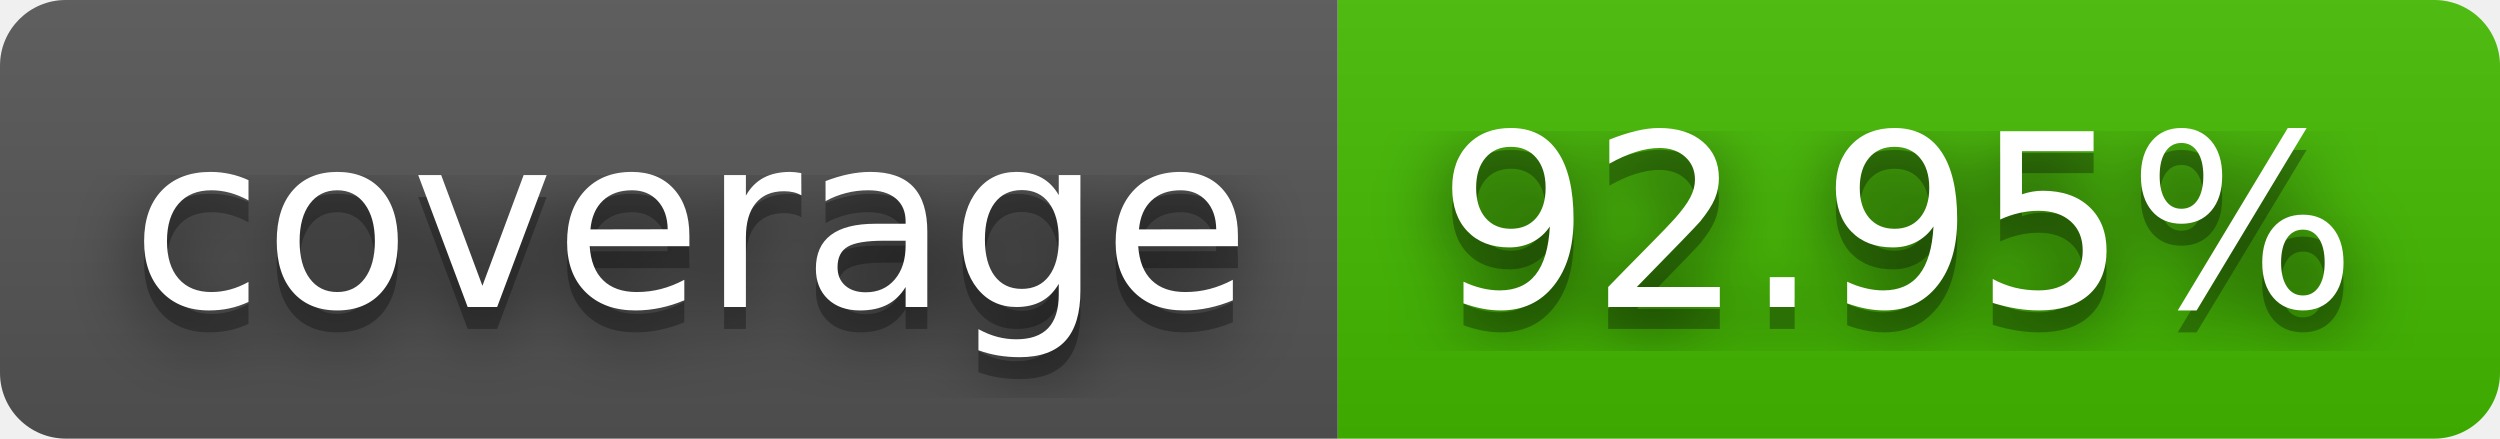
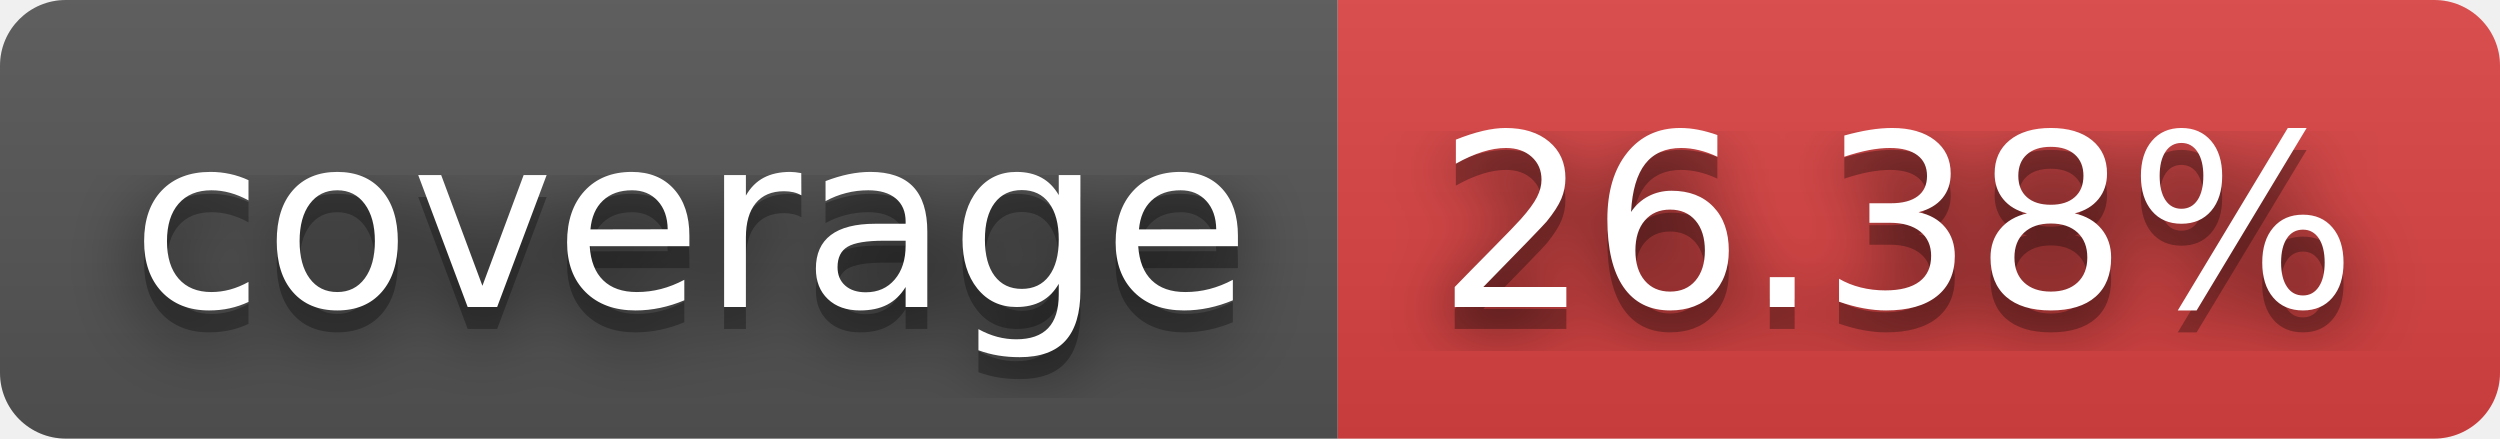
- <svg xmlns="http://www.w3.org/2000/svg" width="114" height="20" role="img" aria-label="coverage: 92.95%">
+ <svg xmlns="http://www.w3.org/2000/svg" width="114" height="20" role="img" aria-label="coverage: 26.38%">
  <filter id="blur">
    <feGaussianBlur stdDeviation="16" />
  </filter>
  <linearGradient id="s" x2="0" y2="100%">
    <stop offset="0" stop-color="#bbb" stop-opacity=".1" />
    <stop offset="1" stop-opacity=".1" />
  </linearGradient>
  <clipPath id="r">
    <rect width="114" height="20" rx="3" />
  </clipPath>
  <g clip-path="url(#r)">
    <rect width="61" height="20" fill="#555" />
-     <rect x="61" width="53" height="20" fill="#4b0" />
+     <rect x="61" width="53" height="20" fill="#dd4343" />
    <rect width="114" height="20" fill="url(#s)" />
  </g>
  <g fill="#fff" text-anchor="middle" font-family="Verdana,Geneva,DejaVu Sans,sans-serif" text-rendering="geometricPrecision" font-size="110">
    <g transform="scale(.1)">
      <g aria-hidden="true" fill="#010101">
        <text x="315" y="150" fill-opacity=".8" filter="url(#blur)" textLength="510">coverage</text>
        <text x="315" y="150" fill-opacity=".3" textLength="510">coverage</text>
      </g>
      <text x="315" y="140" textLength="510">coverage</text>
    </g>
    <g transform="scale(.1)">
      <g aria-hidden="true" fill="#010101">
-         <text x="865" y="150" fill-opacity=".8" filter="url(#blur)" textLength="430">92.95%</text>
-         <text x="865" y="150" fill-opacity=".3" textLength="430">92.95%</text>
+         <text x="865" y="150" fill-opacity=".8" filter="url(#blur)" textLength="430">26.38%</text>
+         <text x="865" y="150" fill-opacity=".3" textLength="430">26.38%</text>
      </g>
-       <text x="865" y="140" textLength="430">92.95%</text>
+       <text x="865" y="140" textLength="430">26.38%</text>
    </g>
  </g>
</svg>
